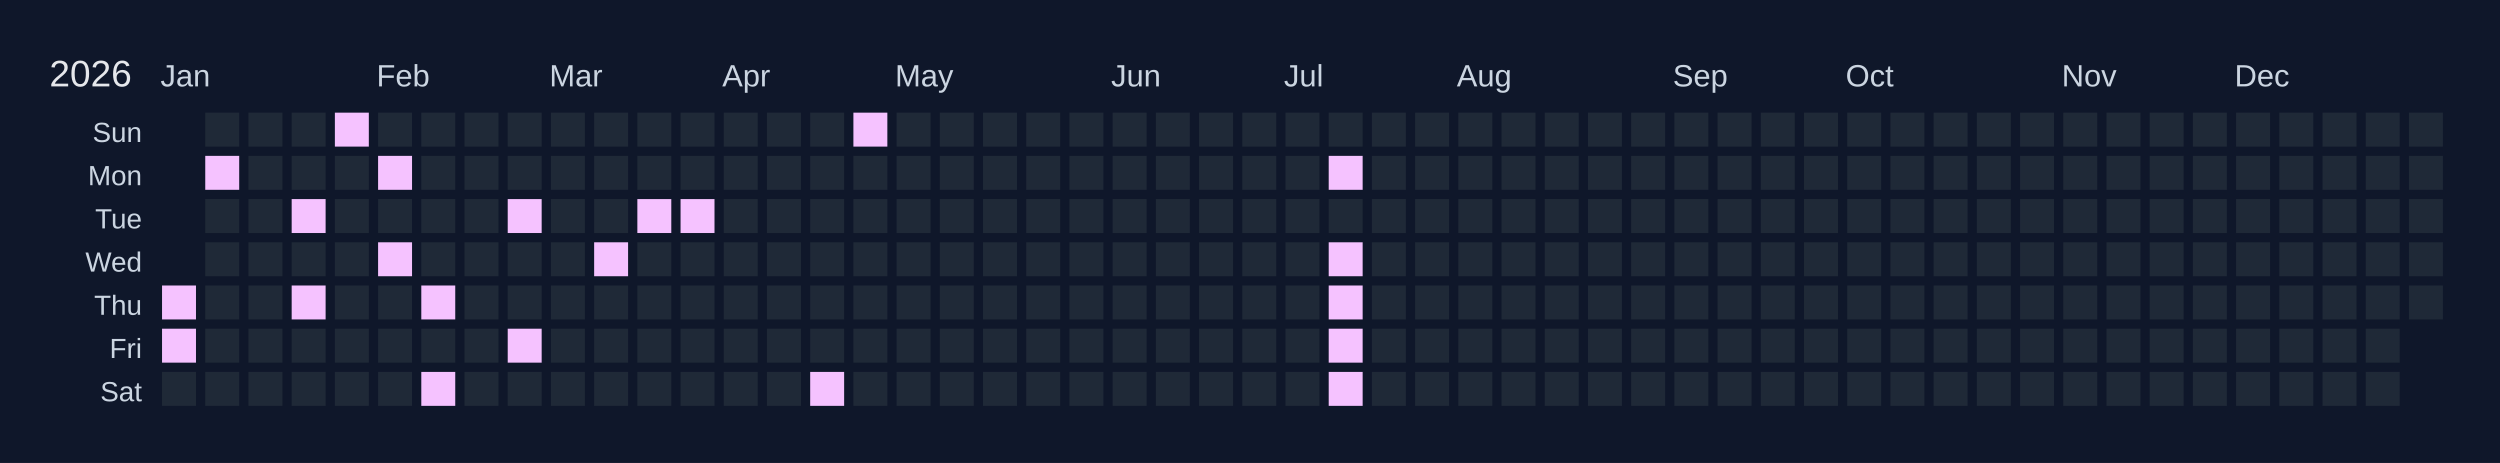
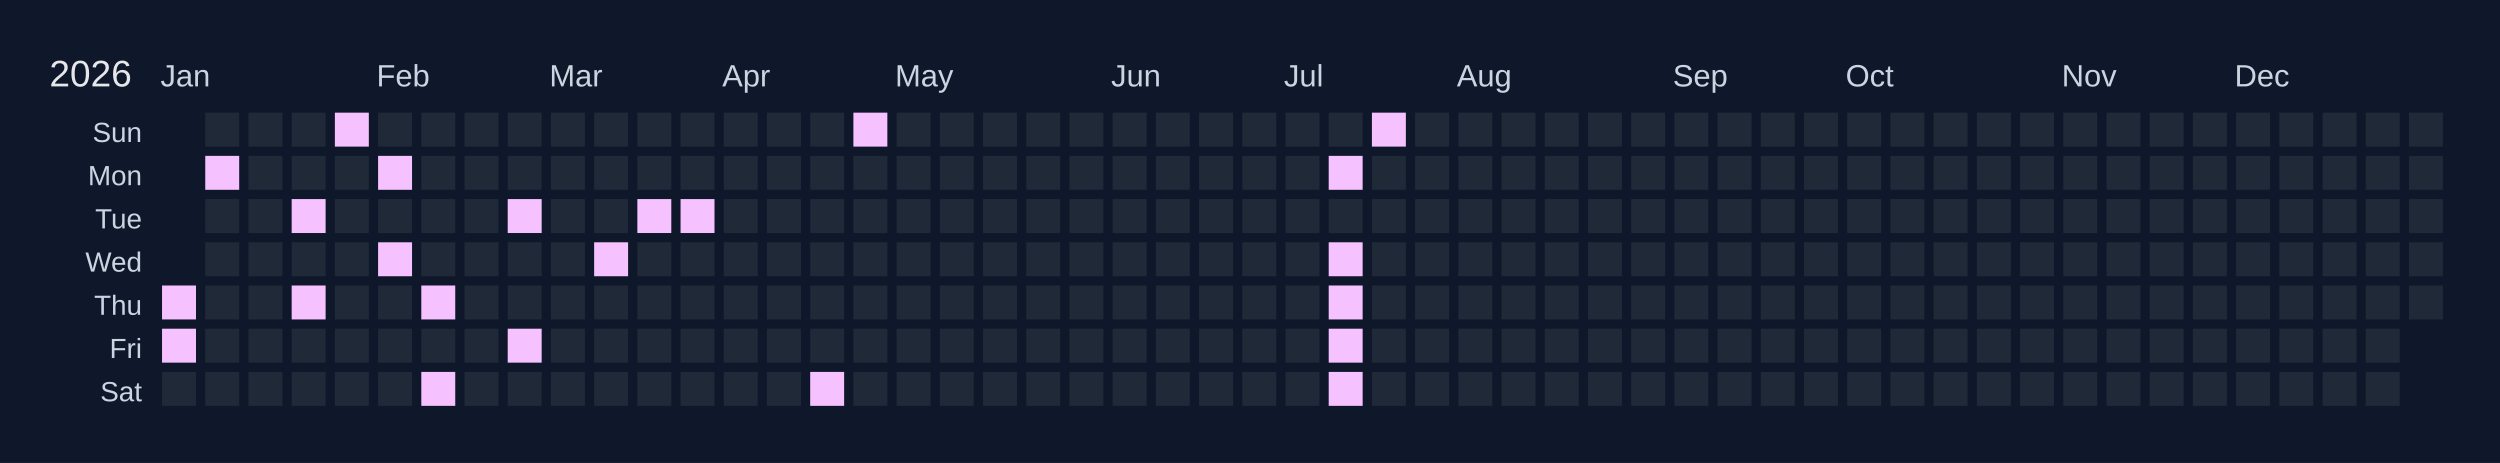
<svg xmlns="http://www.w3.org/2000/svg" width="810" height="150" viewBox="0 0 810 150">
  <rect width="810" height="150" fill="#0f172a" />
  <text x="16" y="28" font-size="12" fill="#e5e7eb" font-family="Arial, sans-serif">2026</text>
  <text x="52" y="28" font-size="10" fill="#cbd5e1" font-family="Arial, sans-serif">Jan</text>
  <text x="122" y="28" font-size="10" fill="#cbd5e1" font-family="Arial, sans-serif">Feb</text>
  <text x="178" y="28" font-size="10" fill="#cbd5e1" font-family="Arial, sans-serif">Mar</text>
  <text x="234" y="28" font-size="10" fill="#cbd5e1" font-family="Arial, sans-serif">Apr</text>
  <text x="290" y="28" font-size="10" fill="#cbd5e1" font-family="Arial, sans-serif">May</text>
  <text x="360" y="28" font-size="10" fill="#cbd5e1" font-family="Arial, sans-serif">Jun</text>
  <text x="416" y="28" font-size="10" fill="#cbd5e1" font-family="Arial, sans-serif">Jul</text>
  <text x="472" y="28" font-size="10" fill="#cbd5e1" font-family="Arial, sans-serif">Aug</text>
  <text x="542" y="28" font-size="10" fill="#cbd5e1" font-family="Arial, sans-serif">Sep</text>
  <text x="598" y="28" font-size="10" fill="#cbd5e1" font-family="Arial, sans-serif">Oct</text>
  <text x="668" y="28" font-size="10" fill="#cbd5e1" font-family="Arial, sans-serif">Nov</text>
  <text x="724" y="28" font-size="10" fill="#cbd5e1" font-family="Arial, sans-serif">Dec</text>
  <text x="46" y="46" font-size="9" fill="#cbd5e1" font-family="Arial, sans-serif" text-anchor="end">Sun</text>
  <text x="46" y="60" font-size="9" fill="#cbd5e1" font-family="Arial, sans-serif" text-anchor="end">Mon</text>
  <text x="46" y="74" font-size="9" fill="#cbd5e1" font-family="Arial, sans-serif" text-anchor="end">Tue</text>
  <text x="46" y="88" font-size="9" fill="#cbd5e1" font-family="Arial, sans-serif" text-anchor="end">Wed</text>
  <text x="46" y="102" font-size="9" fill="#cbd5e1" font-family="Arial, sans-serif" text-anchor="end">Thu</text>
  <text x="46" y="116" font-size="9" fill="#cbd5e1" font-family="Arial, sans-serif" text-anchor="end">Fri</text>
  <text x="46" y="130" font-size="9" fill="#cbd5e1" font-family="Arial, sans-serif" text-anchor="end">Sat</text>
  <g transform="translate(52,36)">
    <rect x="0" y="0" width="12" height="12" fill="#0f172a" stroke="#0f172a" stroke-width="1" />
    <rect x="0" y="14" width="12" height="12" fill="#0f172a" stroke="#0f172a" stroke-width="1" />
    <rect x="0" y="28" width="12" height="12" fill="#0f172a" stroke="#0f172a" stroke-width="1" />
    <rect x="0" y="42" width="12" height="12" fill="#0f172a" stroke="#0f172a" stroke-width="1" />
    <rect x="0" y="56" width="12" height="12" fill="#f5c2ff" stroke="#0f172a" stroke-width="1" data-date="2026-01-01" />
    <rect x="0" y="70" width="12" height="12" fill="#f5c2ff" stroke="#0f172a" stroke-width="1" data-date="2026-01-02" />
    <rect x="0" y="84" width="12" height="12" fill="#1f2937" stroke="#0f172a" stroke-width="1" data-date="2026-01-03" />
    <rect x="14" y="0" width="12" height="12" fill="#1f2937" stroke="#0f172a" stroke-width="1" data-date="2026-01-04" />
    <rect x="14" y="14" width="12" height="12" fill="#f5c2ff" stroke="#0f172a" stroke-width="1" data-date="2026-01-05" />
    <rect x="14" y="28" width="12" height="12" fill="#1f2937" stroke="#0f172a" stroke-width="1" data-date="2026-01-06" />
    <rect x="14" y="42" width="12" height="12" fill="#1f2937" stroke="#0f172a" stroke-width="1" data-date="2026-01-07" />
    <rect x="14" y="56" width="12" height="12" fill="#1f2937" stroke="#0f172a" stroke-width="1" data-date="2026-01-08" />
    <rect x="14" y="70" width="12" height="12" fill="#1f2937" stroke="#0f172a" stroke-width="1" data-date="2026-01-09" />
    <rect x="14" y="84" width="12" height="12" fill="#1f2937" stroke="#0f172a" stroke-width="1" data-date="2026-01-10" />
    <rect x="28" y="0" width="12" height="12" fill="#1f2937" stroke="#0f172a" stroke-width="1" data-date="2026-01-11" />
    <rect x="28" y="14" width="12" height="12" fill="#1f2937" stroke="#0f172a" stroke-width="1" data-date="2026-01-12" />
    <rect x="28" y="28" width="12" height="12" fill="#1f2937" stroke="#0f172a" stroke-width="1" data-date="2026-01-13" />
    <rect x="28" y="42" width="12" height="12" fill="#1f2937" stroke="#0f172a" stroke-width="1" data-date="2026-01-14" />
    <rect x="28" y="56" width="12" height="12" fill="#1f2937" stroke="#0f172a" stroke-width="1" data-date="2026-01-15" />
    <rect x="28" y="70" width="12" height="12" fill="#1f2937" stroke="#0f172a" stroke-width="1" data-date="2026-01-16" />
    <rect x="28" y="84" width="12" height="12" fill="#1f2937" stroke="#0f172a" stroke-width="1" data-date="2026-01-17" />
    <rect x="42" y="0" width="12" height="12" fill="#1f2937" stroke="#0f172a" stroke-width="1" data-date="2026-01-18" />
    <rect x="42" y="14" width="12" height="12" fill="#1f2937" stroke="#0f172a" stroke-width="1" data-date="2026-01-19" />
    <rect x="42" y="28" width="12" height="12" fill="#f5c2ff" stroke="#0f172a" stroke-width="1" data-date="2026-01-20" />
    <rect x="42" y="42" width="12" height="12" fill="#1f2937" stroke="#0f172a" stroke-width="1" data-date="2026-01-21" />
    <rect x="42" y="56" width="12" height="12" fill="#f5c2ff" stroke="#0f172a" stroke-width="1" data-date="2026-01-22" />
    <rect x="42" y="70" width="12" height="12" fill="#1f2937" stroke="#0f172a" stroke-width="1" data-date="2026-01-23" />
    <rect x="42" y="84" width="12" height="12" fill="#1f2937" stroke="#0f172a" stroke-width="1" data-date="2026-01-24" />
    <rect x="56" y="0" width="12" height="12" fill="#f5c2ff" stroke="#0f172a" stroke-width="1" data-date="2026-01-25" />
    <rect x="56" y="14" width="12" height="12" fill="#1f2937" stroke="#0f172a" stroke-width="1" data-date="2026-01-26" />
    <rect x="56" y="28" width="12" height="12" fill="#1f2937" stroke="#0f172a" stroke-width="1" data-date="2026-01-27" />
    <rect x="56" y="42" width="12" height="12" fill="#1f2937" stroke="#0f172a" stroke-width="1" data-date="2026-01-28" />
    <rect x="56" y="56" width="12" height="12" fill="#1f2937" stroke="#0f172a" stroke-width="1" data-date="2026-01-29" />
    <rect x="56" y="70" width="12" height="12" fill="#1f2937" stroke="#0f172a" stroke-width="1" data-date="2026-01-30" />
    <rect x="56" y="84" width="12" height="12" fill="#1f2937" stroke="#0f172a" stroke-width="1" data-date="2026-01-31" />
    <rect x="70" y="0" width="12" height="12" fill="#1f2937" stroke="#0f172a" stroke-width="1" data-date="2026-02-01" />
    <rect x="70" y="14" width="12" height="12" fill="#f5c2ff" stroke="#0f172a" stroke-width="1" data-date="2026-02-02" />
    <rect x="70" y="28" width="12" height="12" fill="#1f2937" stroke="#0f172a" stroke-width="1" data-date="2026-02-03" />
    <rect x="70" y="42" width="12" height="12" fill="#f5c2ff" stroke="#0f172a" stroke-width="1" data-date="2026-02-04" />
    <rect x="70" y="56" width="12" height="12" fill="#1f2937" stroke="#0f172a" stroke-width="1" data-date="2026-02-05" />
    <rect x="70" y="70" width="12" height="12" fill="#1f2937" stroke="#0f172a" stroke-width="1" data-date="2026-02-06" />
    <rect x="70" y="84" width="12" height="12" fill="#1f2937" stroke="#0f172a" stroke-width="1" data-date="2026-02-07" />
    <rect x="84" y="0" width="12" height="12" fill="#1f2937" stroke="#0f172a" stroke-width="1" data-date="2026-02-08" />
    <rect x="84" y="14" width="12" height="12" fill="#1f2937" stroke="#0f172a" stroke-width="1" data-date="2026-02-09" />
    <rect x="84" y="28" width="12" height="12" fill="#1f2937" stroke="#0f172a" stroke-width="1" data-date="2026-02-10" />
    <rect x="84" y="42" width="12" height="12" fill="#1f2937" stroke="#0f172a" stroke-width="1" data-date="2026-02-11" />
    <rect x="84" y="56" width="12" height="12" fill="#f5c2ff" stroke="#0f172a" stroke-width="1" data-date="2026-02-12" />
    <rect x="84" y="70" width="12" height="12" fill="#1f2937" stroke="#0f172a" stroke-width="1" data-date="2026-02-13" />
    <rect x="84" y="84" width="12" height="12" fill="#f5c2ff" stroke="#0f172a" stroke-width="1" data-date="2026-02-14" />
    <rect x="98" y="0" width="12" height="12" fill="#1f2937" stroke="#0f172a" stroke-width="1" data-date="2026-02-15" />
    <rect x="98" y="14" width="12" height="12" fill="#1f2937" stroke="#0f172a" stroke-width="1" data-date="2026-02-16" />
    <rect x="98" y="28" width="12" height="12" fill="#1f2937" stroke="#0f172a" stroke-width="1" data-date="2026-02-17" />
    <rect x="98" y="42" width="12" height="12" fill="#1f2937" stroke="#0f172a" stroke-width="1" data-date="2026-02-18" />
    <rect x="98" y="56" width="12" height="12" fill="#1f2937" stroke="#0f172a" stroke-width="1" data-date="2026-02-19" />
    <rect x="98" y="70" width="12" height="12" fill="#1f2937" stroke="#0f172a" stroke-width="1" data-date="2026-02-20" />
    <rect x="98" y="84" width="12" height="12" fill="#1f2937" stroke="#0f172a" stroke-width="1" data-date="2026-02-21" />
    <rect x="112" y="0" width="12" height="12" fill="#1f2937" stroke="#0f172a" stroke-width="1" data-date="2026-02-22" />
    <rect x="112" y="14" width="12" height="12" fill="#1f2937" stroke="#0f172a" stroke-width="1" data-date="2026-02-23" />
    <rect x="112" y="28" width="12" height="12" fill="#f5c2ff" stroke="#0f172a" stroke-width="1" data-date="2026-02-24" />
    <rect x="112" y="42" width="12" height="12" fill="#1f2937" stroke="#0f172a" stroke-width="1" data-date="2026-02-25" />
    <rect x="112" y="56" width="12" height="12" fill="#1f2937" stroke="#0f172a" stroke-width="1" data-date="2026-02-26" />
    <rect x="112" y="70" width="12" height="12" fill="#f5c2ff" stroke="#0f172a" stroke-width="1" data-date="2026-02-27" />
    <rect x="112" y="84" width="12" height="12" fill="#1f2937" stroke="#0f172a" stroke-width="1" data-date="2026-02-28" />
    <rect x="126" y="0" width="12" height="12" fill="#1f2937" stroke="#0f172a" stroke-width="1" data-date="2026-03-01" />
    <rect x="126" y="14" width="12" height="12" fill="#1f2937" stroke="#0f172a" stroke-width="1" data-date="2026-03-02" />
    <rect x="126" y="28" width="12" height="12" fill="#1f2937" stroke="#0f172a" stroke-width="1" data-date="2026-03-03" />
    <rect x="126" y="42" width="12" height="12" fill="#1f2937" stroke="#0f172a" stroke-width="1" data-date="2026-03-04" />
    <rect x="126" y="56" width="12" height="12" fill="#1f2937" stroke="#0f172a" stroke-width="1" data-date="2026-03-05" />
    <rect x="126" y="70" width="12" height="12" fill="#1f2937" stroke="#0f172a" stroke-width="1" data-date="2026-03-06" />
    <rect x="126" y="84" width="12" height="12" fill="#1f2937" stroke="#0f172a" stroke-width="1" data-date="2026-03-07" />
    <rect x="140" y="0" width="12" height="12" fill="#1f2937" stroke="#0f172a" stroke-width="1" data-date="2026-03-08" />
    <rect x="140" y="14" width="12" height="12" fill="#1f2937" stroke="#0f172a" stroke-width="1" data-date="2026-03-09" />
    <rect x="140" y="28" width="12" height="12" fill="#1f2937" stroke="#0f172a" stroke-width="1" data-date="2026-03-10" />
    <rect x="140" y="42" width="12" height="12" fill="#f5c2ff" stroke="#0f172a" stroke-width="1" data-date="2026-03-11" />
    <rect x="140" y="56" width="12" height="12" fill="#1f2937" stroke="#0f172a" stroke-width="1" data-date="2026-03-12" />
    <rect x="140" y="70" width="12" height="12" fill="#1f2937" stroke="#0f172a" stroke-width="1" data-date="2026-03-13" />
    <rect x="140" y="84" width="12" height="12" fill="#1f2937" stroke="#0f172a" stroke-width="1" data-date="2026-03-14" />
    <rect x="154" y="0" width="12" height="12" fill="#1f2937" stroke="#0f172a" stroke-width="1" data-date="2026-03-15" />
    <rect x="154" y="14" width="12" height="12" fill="#1f2937" stroke="#0f172a" stroke-width="1" data-date="2026-03-16" />
    <rect x="154" y="28" width="12" height="12" fill="#f5c2ff" stroke="#0f172a" stroke-width="1" data-date="2026-03-17" />
    <rect x="154" y="42" width="12" height="12" fill="#1f2937" stroke="#0f172a" stroke-width="1" data-date="2026-03-18" />
    <rect x="154" y="56" width="12" height="12" fill="#1f2937" stroke="#0f172a" stroke-width="1" data-date="2026-03-19" />
    <rect x="154" y="70" width="12" height="12" fill="#1f2937" stroke="#0f172a" stroke-width="1" data-date="2026-03-20" />
    <rect x="154" y="84" width="12" height="12" fill="#1f2937" stroke="#0f172a" stroke-width="1" data-date="2026-03-21" />
    <rect x="168" y="0" width="12" height="12" fill="#1f2937" stroke="#0f172a" stroke-width="1" data-date="2026-03-22" />
    <rect x="168" y="14" width="12" height="12" fill="#1f2937" stroke="#0f172a" stroke-width="1" data-date="2026-03-23" />
    <rect x="168" y="28" width="12" height="12" fill="#f5c2ff" stroke="#0f172a" stroke-width="1" data-date="2026-03-24" />
    <rect x="168" y="42" width="12" height="12" fill="#1f2937" stroke="#0f172a" stroke-width="1" data-date="2026-03-25" />
    <rect x="168" y="56" width="12" height="12" fill="#1f2937" stroke="#0f172a" stroke-width="1" data-date="2026-03-26" />
    <rect x="168" y="70" width="12" height="12" fill="#1f2937" stroke="#0f172a" stroke-width="1" data-date="2026-03-27" />
    <rect x="168" y="84" width="12" height="12" fill="#1f2937" stroke="#0f172a" stroke-width="1" data-date="2026-03-28" />
    <rect x="182" y="0" width="12" height="12" fill="#1f2937" stroke="#0f172a" stroke-width="1" data-date="2026-03-29" />
    <rect x="182" y="14" width="12" height="12" fill="#1f2937" stroke="#0f172a" stroke-width="1" data-date="2026-03-30" />
    <rect x="182" y="28" width="12" height="12" fill="#1f2937" stroke="#0f172a" stroke-width="1" data-date="2026-03-31" />
    <rect x="182" y="42" width="12" height="12" fill="#1f2937" stroke="#0f172a" stroke-width="1" data-date="2026-04-01" />
    <rect x="182" y="56" width="12" height="12" fill="#1f2937" stroke="#0f172a" stroke-width="1" data-date="2026-04-02" />
    <rect x="182" y="70" width="12" height="12" fill="#1f2937" stroke="#0f172a" stroke-width="1" data-date="2026-04-03" />
    <rect x="182" y="84" width="12" height="12" fill="#1f2937" stroke="#0f172a" stroke-width="1" data-date="2026-04-04" />
    <rect x="196" y="0" width="12" height="12" fill="#1f2937" stroke="#0f172a" stroke-width="1" data-date="2026-04-05" />
    <rect x="196" y="14" width="12" height="12" fill="#1f2937" stroke="#0f172a" stroke-width="1" data-date="2026-04-06" />
    <rect x="196" y="28" width="12" height="12" fill="#1f2937" stroke="#0f172a" stroke-width="1" data-date="2026-04-07" />
    <rect x="196" y="42" width="12" height="12" fill="#1f2937" stroke="#0f172a" stroke-width="1" data-date="2026-04-08" />
    <rect x="196" y="56" width="12" height="12" fill="#1f2937" stroke="#0f172a" stroke-width="1" data-date="2026-04-09" />
    <rect x="196" y="70" width="12" height="12" fill="#1f2937" stroke="#0f172a" stroke-width="1" data-date="2026-04-10" />
    <rect x="196" y="84" width="12" height="12" fill="#1f2937" stroke="#0f172a" stroke-width="1" data-date="2026-04-11" />
    <rect x="210" y="0" width="12" height="12" fill="#1f2937" stroke="#0f172a" stroke-width="1" data-date="2026-04-12" />
    <rect x="210" y="14" width="12" height="12" fill="#1f2937" stroke="#0f172a" stroke-width="1" data-date="2026-04-13" />
    <rect x="210" y="28" width="12" height="12" fill="#1f2937" stroke="#0f172a" stroke-width="1" data-date="2026-04-14" />
    <rect x="210" y="42" width="12" height="12" fill="#1f2937" stroke="#0f172a" stroke-width="1" data-date="2026-04-15" />
    <rect x="210" y="56" width="12" height="12" fill="#1f2937" stroke="#0f172a" stroke-width="1" data-date="2026-04-16" />
    <rect x="210" y="70" width="12" height="12" fill="#1f2937" stroke="#0f172a" stroke-width="1" data-date="2026-04-17" />
    <rect x="210" y="84" width="12" height="12" fill="#f5c2ff" stroke="#0f172a" stroke-width="1" data-date="2026-04-18" />
    <rect x="224" y="0" width="12" height="12" fill="#f5c2ff" stroke="#0f172a" stroke-width="1" data-date="2026-04-19" />
    <rect x="224" y="14" width="12" height="12" fill="#1f2937" stroke="#0f172a" stroke-width="1" data-date="2026-04-20" />
    <rect x="224" y="28" width="12" height="12" fill="#1f2937" stroke="#0f172a" stroke-width="1" data-date="2026-04-21" />
    <rect x="224" y="42" width="12" height="12" fill="#1f2937" stroke="#0f172a" stroke-width="1" data-date="2026-04-22" />
    <rect x="224" y="56" width="12" height="12" fill="#1f2937" stroke="#0f172a" stroke-width="1" data-date="2026-04-23" />
    <rect x="224" y="70" width="12" height="12" fill="#1f2937" stroke="#0f172a" stroke-width="1" data-date="2026-04-24" />
    <rect x="224" y="84" width="12" height="12" fill="#1f2937" stroke="#0f172a" stroke-width="1" data-date="2026-04-25" />
    <rect x="238" y="0" width="12" height="12" fill="#1f2937" stroke="#0f172a" stroke-width="1" data-date="2026-04-26" />
    <rect x="238" y="14" width="12" height="12" fill="#1f2937" stroke="#0f172a" stroke-width="1" data-date="2026-04-27" />
    <rect x="238" y="28" width="12" height="12" fill="#1f2937" stroke="#0f172a" stroke-width="1" data-date="2026-04-28" />
    <rect x="238" y="42" width="12" height="12" fill="#1f2937" stroke="#0f172a" stroke-width="1" data-date="2026-04-29" />
    <rect x="238" y="56" width="12" height="12" fill="#1f2937" stroke="#0f172a" stroke-width="1" data-date="2026-04-30" />
    <rect x="238" y="70" width="12" height="12" fill="#1f2937" stroke="#0f172a" stroke-width="1" data-date="2026-05-01" />
    <rect x="238" y="84" width="12" height="12" fill="#1f2937" stroke="#0f172a" stroke-width="1" data-date="2026-05-02" />
    <rect x="252" y="0" width="12" height="12" fill="#1f2937" stroke="#0f172a" stroke-width="1" data-date="2026-05-03" />
    <rect x="252" y="14" width="12" height="12" fill="#1f2937" stroke="#0f172a" stroke-width="1" data-date="2026-05-04" />
    <rect x="252" y="28" width="12" height="12" fill="#1f2937" stroke="#0f172a" stroke-width="1" data-date="2026-05-05" />
    <rect x="252" y="42" width="12" height="12" fill="#1f2937" stroke="#0f172a" stroke-width="1" data-date="2026-05-06" />
    <rect x="252" y="56" width="12" height="12" fill="#1f2937" stroke="#0f172a" stroke-width="1" data-date="2026-05-07" />
    <rect x="252" y="70" width="12" height="12" fill="#1f2937" stroke="#0f172a" stroke-width="1" data-date="2026-05-08" />
    <rect x="252" y="84" width="12" height="12" fill="#1f2937" stroke="#0f172a" stroke-width="1" data-date="2026-05-09" />
    <rect x="266" y="0" width="12" height="12" fill="#1f2937" stroke="#0f172a" stroke-width="1" data-date="2026-05-10" />
    <rect x="266" y="14" width="12" height="12" fill="#1f2937" stroke="#0f172a" stroke-width="1" data-date="2026-05-11" />
    <rect x="266" y="28" width="12" height="12" fill="#1f2937" stroke="#0f172a" stroke-width="1" data-date="2026-05-12" />
    <rect x="266" y="42" width="12" height="12" fill="#1f2937" stroke="#0f172a" stroke-width="1" data-date="2026-05-13" />
    <rect x="266" y="56" width="12" height="12" fill="#1f2937" stroke="#0f172a" stroke-width="1" data-date="2026-05-14" />
    <rect x="266" y="70" width="12" height="12" fill="#1f2937" stroke="#0f172a" stroke-width="1" data-date="2026-05-15" />
    <rect x="266" y="84" width="12" height="12" fill="#1f2937" stroke="#0f172a" stroke-width="1" data-date="2026-05-16" />
    <rect x="280" y="0" width="12" height="12" fill="#1f2937" stroke="#0f172a" stroke-width="1" data-date="2026-05-17" />
    <rect x="280" y="14" width="12" height="12" fill="#1f2937" stroke="#0f172a" stroke-width="1" data-date="2026-05-18" />
    <rect x="280" y="28" width="12" height="12" fill="#1f2937" stroke="#0f172a" stroke-width="1" data-date="2026-05-19" />
    <rect x="280" y="42" width="12" height="12" fill="#1f2937" stroke="#0f172a" stroke-width="1" data-date="2026-05-20" />
    <rect x="280" y="56" width="12" height="12" fill="#1f2937" stroke="#0f172a" stroke-width="1" data-date="2026-05-21" />
    <rect x="280" y="70" width="12" height="12" fill="#1f2937" stroke="#0f172a" stroke-width="1" data-date="2026-05-22" />
    <rect x="280" y="84" width="12" height="12" fill="#1f2937" stroke="#0f172a" stroke-width="1" data-date="2026-05-23" />
    <rect x="294" y="0" width="12" height="12" fill="#1f2937" stroke="#0f172a" stroke-width="1" data-date="2026-05-24" />
    <rect x="294" y="14" width="12" height="12" fill="#1f2937" stroke="#0f172a" stroke-width="1" data-date="2026-05-25" />
    <rect x="294" y="28" width="12" height="12" fill="#1f2937" stroke="#0f172a" stroke-width="1" data-date="2026-05-26" />
    <rect x="294" y="42" width="12" height="12" fill="#1f2937" stroke="#0f172a" stroke-width="1" data-date="2026-05-27" />
    <rect x="294" y="56" width="12" height="12" fill="#1f2937" stroke="#0f172a" stroke-width="1" data-date="2026-05-28" />
    <rect x="294" y="70" width="12" height="12" fill="#1f2937" stroke="#0f172a" stroke-width="1" data-date="2026-05-29" />
    <rect x="294" y="84" width="12" height="12" fill="#1f2937" stroke="#0f172a" stroke-width="1" data-date="2026-05-30" />
    <rect x="308" y="0" width="12" height="12" fill="#1f2937" stroke="#0f172a" stroke-width="1" data-date="2026-05-31" />
    <rect x="308" y="14" width="12" height="12" fill="#1f2937" stroke="#0f172a" stroke-width="1" data-date="2026-06-01" />
    <rect x="308" y="28" width="12" height="12" fill="#1f2937" stroke="#0f172a" stroke-width="1" data-date="2026-06-02" />
    <rect x="308" y="42" width="12" height="12" fill="#1f2937" stroke="#0f172a" stroke-width="1" data-date="2026-06-03" />
    <rect x="308" y="56" width="12" height="12" fill="#1f2937" stroke="#0f172a" stroke-width="1" data-date="2026-06-04" />
    <rect x="308" y="70" width="12" height="12" fill="#1f2937" stroke="#0f172a" stroke-width="1" data-date="2026-06-05" />
    <rect x="308" y="84" width="12" height="12" fill="#1f2937" stroke="#0f172a" stroke-width="1" data-date="2026-06-06" />
    <rect x="322" y="0" width="12" height="12" fill="#1f2937" stroke="#0f172a" stroke-width="1" data-date="2026-06-07" />
    <rect x="322" y="14" width="12" height="12" fill="#1f2937" stroke="#0f172a" stroke-width="1" data-date="2026-06-08" />
    <rect x="322" y="28" width="12" height="12" fill="#1f2937" stroke="#0f172a" stroke-width="1" data-date="2026-06-09" />
    <rect x="322" y="42" width="12" height="12" fill="#1f2937" stroke="#0f172a" stroke-width="1" data-date="2026-06-10" />
    <rect x="322" y="56" width="12" height="12" fill="#1f2937" stroke="#0f172a" stroke-width="1" data-date="2026-06-11" />
    <rect x="322" y="70" width="12" height="12" fill="#1f2937" stroke="#0f172a" stroke-width="1" data-date="2026-06-12" />
    <rect x="322" y="84" width="12" height="12" fill="#1f2937" stroke="#0f172a" stroke-width="1" data-date="2026-06-13" />
    <rect x="336" y="0" width="12" height="12" fill="#1f2937" stroke="#0f172a" stroke-width="1" data-date="2026-06-14" />
    <rect x="336" y="14" width="12" height="12" fill="#1f2937" stroke="#0f172a" stroke-width="1" data-date="2026-06-15" />
    <rect x="336" y="28" width="12" height="12" fill="#1f2937" stroke="#0f172a" stroke-width="1" data-date="2026-06-16" />
    <rect x="336" y="42" width="12" height="12" fill="#1f2937" stroke="#0f172a" stroke-width="1" data-date="2026-06-17" />
    <rect x="336" y="56" width="12" height="12" fill="#1f2937" stroke="#0f172a" stroke-width="1" data-date="2026-06-18" />
    <rect x="336" y="70" width="12" height="12" fill="#1f2937" stroke="#0f172a" stroke-width="1" data-date="2026-06-19" />
    <rect x="336" y="84" width="12" height="12" fill="#1f2937" stroke="#0f172a" stroke-width="1" data-date="2026-06-20" />
    <rect x="350" y="0" width="12" height="12" fill="#1f2937" stroke="#0f172a" stroke-width="1" data-date="2026-06-21" />
    <rect x="350" y="14" width="12" height="12" fill="#1f2937" stroke="#0f172a" stroke-width="1" data-date="2026-06-22" />
    <rect x="350" y="28" width="12" height="12" fill="#1f2937" stroke="#0f172a" stroke-width="1" data-date="2026-06-23" />
    <rect x="350" y="42" width="12" height="12" fill="#1f2937" stroke="#0f172a" stroke-width="1" data-date="2026-06-24" />
    <rect x="350" y="56" width="12" height="12" fill="#1f2937" stroke="#0f172a" stroke-width="1" data-date="2026-06-25" />
    <rect x="350" y="70" width="12" height="12" fill="#1f2937" stroke="#0f172a" stroke-width="1" data-date="2026-06-26" />
    <rect x="350" y="84" width="12" height="12" fill="#1f2937" stroke="#0f172a" stroke-width="1" data-date="2026-06-27" />
    <rect x="364" y="0" width="12" height="12" fill="#1f2937" stroke="#0f172a" stroke-width="1" data-date="2026-06-28" />
    <rect x="364" y="14" width="12" height="12" fill="#1f2937" stroke="#0f172a" stroke-width="1" data-date="2026-06-29" />
    <rect x="364" y="28" width="12" height="12" fill="#1f2937" stroke="#0f172a" stroke-width="1" data-date="2026-06-30" />
    <rect x="364" y="42" width="12" height="12" fill="#1f2937" stroke="#0f172a" stroke-width="1" data-date="2026-07-01" />
    <rect x="364" y="56" width="12" height="12" fill="#1f2937" stroke="#0f172a" stroke-width="1" data-date="2026-07-02" />
    <rect x="364" y="70" width="12" height="12" fill="#1f2937" stroke="#0f172a" stroke-width="1" data-date="2026-07-03" />
    <rect x="364" y="84" width="12" height="12" fill="#1f2937" stroke="#0f172a" stroke-width="1" data-date="2026-07-04" />
    <rect x="378" y="0" width="12" height="12" fill="#1f2937" stroke="#0f172a" stroke-width="1" data-date="2026-07-05" />
    <rect x="378" y="14" width="12" height="12" fill="#f5c2ff" stroke="#0f172a" stroke-width="1" data-date="2026-07-06" />
    <rect x="378" y="28" width="12" height="12" fill="#1f2937" stroke="#0f172a" stroke-width="1" data-date="2026-07-07" />
    <rect x="378" y="42" width="12" height="12" fill="#f5c2ff" stroke="#0f172a" stroke-width="1" data-date="2026-07-08" />
    <rect x="378" y="56" width="12" height="12" fill="#f5c2ff" stroke="#0f172a" stroke-width="1" data-date="2026-07-09" />
    <rect x="378" y="70" width="12" height="12" fill="#f5c2ff" stroke="#0f172a" stroke-width="1" data-date="2026-07-10" />
    <rect x="378" y="84" width="12" height="12" fill="#f5c2ff" stroke="#0f172a" stroke-width="1" data-date="2026-07-11" />
-     <rect x="392" y="0" width="12" height="12" fill="#1f2937" stroke="#0f172a" stroke-width="1" data-date="2026-07-12" />
+     <rect x="392" y="0" width="12" height="12" fill="#f5c2ff" stroke="#0f172a" stroke-width="1" data-date="2026-07-12" />
    <rect x="392" y="14" width="12" height="12" fill="#1f2937" stroke="#0f172a" stroke-width="1" data-date="2026-07-13" />
    <rect x="392" y="28" width="12" height="12" fill="#1f2937" stroke="#0f172a" stroke-width="1" data-date="2026-07-14" />
    <rect x="392" y="42" width="12" height="12" fill="#1f2937" stroke="#0f172a" stroke-width="1" data-date="2026-07-15" />
    <rect x="392" y="56" width="12" height="12" fill="#1f2937" stroke="#0f172a" stroke-width="1" data-date="2026-07-16" />
    <rect x="392" y="70" width="12" height="12" fill="#1f2937" stroke="#0f172a" stroke-width="1" data-date="2026-07-17" />
    <rect x="392" y="84" width="12" height="12" fill="#1f2937" stroke="#0f172a" stroke-width="1" data-date="2026-07-18" />
    <rect x="406" y="0" width="12" height="12" fill="#1f2937" stroke="#0f172a" stroke-width="1" data-date="2026-07-19" />
    <rect x="406" y="14" width="12" height="12" fill="#1f2937" stroke="#0f172a" stroke-width="1" data-date="2026-07-20" />
    <rect x="406" y="28" width="12" height="12" fill="#1f2937" stroke="#0f172a" stroke-width="1" data-date="2026-07-21" />
    <rect x="406" y="42" width="12" height="12" fill="#1f2937" stroke="#0f172a" stroke-width="1" data-date="2026-07-22" />
    <rect x="406" y="56" width="12" height="12" fill="#1f2937" stroke="#0f172a" stroke-width="1" data-date="2026-07-23" />
    <rect x="406" y="70" width="12" height="12" fill="#1f2937" stroke="#0f172a" stroke-width="1" data-date="2026-07-24" />
    <rect x="406" y="84" width="12" height="12" fill="#1f2937" stroke="#0f172a" stroke-width="1" data-date="2026-07-25" />
    <rect x="420" y="0" width="12" height="12" fill="#1f2937" stroke="#0f172a" stroke-width="1" data-date="2026-07-26" />
    <rect x="420" y="14" width="12" height="12" fill="#1f2937" stroke="#0f172a" stroke-width="1" data-date="2026-07-27" />
    <rect x="420" y="28" width="12" height="12" fill="#1f2937" stroke="#0f172a" stroke-width="1" data-date="2026-07-28" />
    <rect x="420" y="42" width="12" height="12" fill="#1f2937" stroke="#0f172a" stroke-width="1" data-date="2026-07-29" />
    <rect x="420" y="56" width="12" height="12" fill="#1f2937" stroke="#0f172a" stroke-width="1" data-date="2026-07-30" />
    <rect x="420" y="70" width="12" height="12" fill="#1f2937" stroke="#0f172a" stroke-width="1" data-date="2026-07-31" />
    <rect x="420" y="84" width="12" height="12" fill="#1f2937" stroke="#0f172a" stroke-width="1" data-date="2026-08-01" />
    <rect x="434" y="0" width="12" height="12" fill="#1f2937" stroke="#0f172a" stroke-width="1" data-date="2026-08-02" />
    <rect x="434" y="14" width="12" height="12" fill="#1f2937" stroke="#0f172a" stroke-width="1" data-date="2026-08-03" />
    <rect x="434" y="28" width="12" height="12" fill="#1f2937" stroke="#0f172a" stroke-width="1" data-date="2026-08-04" />
    <rect x="434" y="42" width="12" height="12" fill="#1f2937" stroke="#0f172a" stroke-width="1" data-date="2026-08-05" />
    <rect x="434" y="56" width="12" height="12" fill="#1f2937" stroke="#0f172a" stroke-width="1" data-date="2026-08-06" />
    <rect x="434" y="70" width="12" height="12" fill="#1f2937" stroke="#0f172a" stroke-width="1" data-date="2026-08-07" />
    <rect x="434" y="84" width="12" height="12" fill="#1f2937" stroke="#0f172a" stroke-width="1" data-date="2026-08-08" />
    <rect x="448" y="0" width="12" height="12" fill="#1f2937" stroke="#0f172a" stroke-width="1" data-date="2026-08-09" />
    <rect x="448" y="14" width="12" height="12" fill="#1f2937" stroke="#0f172a" stroke-width="1" data-date="2026-08-10" />
    <rect x="448" y="28" width="12" height="12" fill="#1f2937" stroke="#0f172a" stroke-width="1" data-date="2026-08-11" />
    <rect x="448" y="42" width="12" height="12" fill="#1f2937" stroke="#0f172a" stroke-width="1" data-date="2026-08-12" />
    <rect x="448" y="56" width="12" height="12" fill="#1f2937" stroke="#0f172a" stroke-width="1" data-date="2026-08-13" />
    <rect x="448" y="70" width="12" height="12" fill="#1f2937" stroke="#0f172a" stroke-width="1" data-date="2026-08-14" />
    <rect x="448" y="84" width="12" height="12" fill="#1f2937" stroke="#0f172a" stroke-width="1" data-date="2026-08-15" />
    <rect x="462" y="0" width="12" height="12" fill="#1f2937" stroke="#0f172a" stroke-width="1" data-date="2026-08-16" />
    <rect x="462" y="14" width="12" height="12" fill="#1f2937" stroke="#0f172a" stroke-width="1" data-date="2026-08-17" />
    <rect x="462" y="28" width="12" height="12" fill="#1f2937" stroke="#0f172a" stroke-width="1" data-date="2026-08-18" />
    <rect x="462" y="42" width="12" height="12" fill="#1f2937" stroke="#0f172a" stroke-width="1" data-date="2026-08-19" />
    <rect x="462" y="56" width="12" height="12" fill="#1f2937" stroke="#0f172a" stroke-width="1" data-date="2026-08-20" />
    <rect x="462" y="70" width="12" height="12" fill="#1f2937" stroke="#0f172a" stroke-width="1" data-date="2026-08-21" />
    <rect x="462" y="84" width="12" height="12" fill="#1f2937" stroke="#0f172a" stroke-width="1" data-date="2026-08-22" />
    <rect x="476" y="0" width="12" height="12" fill="#1f2937" stroke="#0f172a" stroke-width="1" data-date="2026-08-23" />
    <rect x="476" y="14" width="12" height="12" fill="#1f2937" stroke="#0f172a" stroke-width="1" data-date="2026-08-24" />
    <rect x="476" y="28" width="12" height="12" fill="#1f2937" stroke="#0f172a" stroke-width="1" data-date="2026-08-25" />
    <rect x="476" y="42" width="12" height="12" fill="#1f2937" stroke="#0f172a" stroke-width="1" data-date="2026-08-26" />
    <rect x="476" y="56" width="12" height="12" fill="#1f2937" stroke="#0f172a" stroke-width="1" data-date="2026-08-27" />
    <rect x="476" y="70" width="12" height="12" fill="#1f2937" stroke="#0f172a" stroke-width="1" data-date="2026-08-28" />
    <rect x="476" y="84" width="12" height="12" fill="#1f2937" stroke="#0f172a" stroke-width="1" data-date="2026-08-29" />
    <rect x="490" y="0" width="12" height="12" fill="#1f2937" stroke="#0f172a" stroke-width="1" data-date="2026-08-30" />
    <rect x="490" y="14" width="12" height="12" fill="#1f2937" stroke="#0f172a" stroke-width="1" data-date="2026-08-31" />
    <rect x="490" y="28" width="12" height="12" fill="#1f2937" stroke="#0f172a" stroke-width="1" data-date="2026-09-01" />
    <rect x="490" y="42" width="12" height="12" fill="#1f2937" stroke="#0f172a" stroke-width="1" data-date="2026-09-02" />
    <rect x="490" y="56" width="12" height="12" fill="#1f2937" stroke="#0f172a" stroke-width="1" data-date="2026-09-03" />
    <rect x="490" y="70" width="12" height="12" fill="#1f2937" stroke="#0f172a" stroke-width="1" data-date="2026-09-04" />
    <rect x="490" y="84" width="12" height="12" fill="#1f2937" stroke="#0f172a" stroke-width="1" data-date="2026-09-05" />
    <rect x="504" y="0" width="12" height="12" fill="#1f2937" stroke="#0f172a" stroke-width="1" data-date="2026-09-06" />
    <rect x="504" y="14" width="12" height="12" fill="#1f2937" stroke="#0f172a" stroke-width="1" data-date="2026-09-07" />
    <rect x="504" y="28" width="12" height="12" fill="#1f2937" stroke="#0f172a" stroke-width="1" data-date="2026-09-08" />
    <rect x="504" y="42" width="12" height="12" fill="#1f2937" stroke="#0f172a" stroke-width="1" data-date="2026-09-09" />
    <rect x="504" y="56" width="12" height="12" fill="#1f2937" stroke="#0f172a" stroke-width="1" data-date="2026-09-10" />
    <rect x="504" y="70" width="12" height="12" fill="#1f2937" stroke="#0f172a" stroke-width="1" data-date="2026-09-11" />
    <rect x="504" y="84" width="12" height="12" fill="#1f2937" stroke="#0f172a" stroke-width="1" data-date="2026-09-12" />
    <rect x="518" y="0" width="12" height="12" fill="#1f2937" stroke="#0f172a" stroke-width="1" data-date="2026-09-13" />
    <rect x="518" y="14" width="12" height="12" fill="#1f2937" stroke="#0f172a" stroke-width="1" data-date="2026-09-14" />
    <rect x="518" y="28" width="12" height="12" fill="#1f2937" stroke="#0f172a" stroke-width="1" data-date="2026-09-15" />
    <rect x="518" y="42" width="12" height="12" fill="#1f2937" stroke="#0f172a" stroke-width="1" data-date="2026-09-16" />
    <rect x="518" y="56" width="12" height="12" fill="#1f2937" stroke="#0f172a" stroke-width="1" data-date="2026-09-17" />
    <rect x="518" y="70" width="12" height="12" fill="#1f2937" stroke="#0f172a" stroke-width="1" data-date="2026-09-18" />
    <rect x="518" y="84" width="12" height="12" fill="#1f2937" stroke="#0f172a" stroke-width="1" data-date="2026-09-19" />
    <rect x="532" y="0" width="12" height="12" fill="#1f2937" stroke="#0f172a" stroke-width="1" data-date="2026-09-20" />
    <rect x="532" y="14" width="12" height="12" fill="#1f2937" stroke="#0f172a" stroke-width="1" data-date="2026-09-21" />
    <rect x="532" y="28" width="12" height="12" fill="#1f2937" stroke="#0f172a" stroke-width="1" data-date="2026-09-22" />
    <rect x="532" y="42" width="12" height="12" fill="#1f2937" stroke="#0f172a" stroke-width="1" data-date="2026-09-23" />
    <rect x="532" y="56" width="12" height="12" fill="#1f2937" stroke="#0f172a" stroke-width="1" data-date="2026-09-24" />
    <rect x="532" y="70" width="12" height="12" fill="#1f2937" stroke="#0f172a" stroke-width="1" data-date="2026-09-25" />
    <rect x="532" y="84" width="12" height="12" fill="#1f2937" stroke="#0f172a" stroke-width="1" data-date="2026-09-26" />
    <rect x="546" y="0" width="12" height="12" fill="#1f2937" stroke="#0f172a" stroke-width="1" data-date="2026-09-27" />
    <rect x="546" y="14" width="12" height="12" fill="#1f2937" stroke="#0f172a" stroke-width="1" data-date="2026-09-28" />
    <rect x="546" y="28" width="12" height="12" fill="#1f2937" stroke="#0f172a" stroke-width="1" data-date="2026-09-29" />
    <rect x="546" y="42" width="12" height="12" fill="#1f2937" stroke="#0f172a" stroke-width="1" data-date="2026-09-30" />
    <rect x="546" y="56" width="12" height="12" fill="#1f2937" stroke="#0f172a" stroke-width="1" data-date="2026-10-01" />
    <rect x="546" y="70" width="12" height="12" fill="#1f2937" stroke="#0f172a" stroke-width="1" data-date="2026-10-02" />
    <rect x="546" y="84" width="12" height="12" fill="#1f2937" stroke="#0f172a" stroke-width="1" data-date="2026-10-03" />
    <rect x="560" y="0" width="12" height="12" fill="#1f2937" stroke="#0f172a" stroke-width="1" data-date="2026-10-04" />
    <rect x="560" y="14" width="12" height="12" fill="#1f2937" stroke="#0f172a" stroke-width="1" data-date="2026-10-05" />
    <rect x="560" y="28" width="12" height="12" fill="#1f2937" stroke="#0f172a" stroke-width="1" data-date="2026-10-06" />
    <rect x="560" y="42" width="12" height="12" fill="#1f2937" stroke="#0f172a" stroke-width="1" data-date="2026-10-07" />
    <rect x="560" y="56" width="12" height="12" fill="#1f2937" stroke="#0f172a" stroke-width="1" data-date="2026-10-08" />
    <rect x="560" y="70" width="12" height="12" fill="#1f2937" stroke="#0f172a" stroke-width="1" data-date="2026-10-09" />
    <rect x="560" y="84" width="12" height="12" fill="#1f2937" stroke="#0f172a" stroke-width="1" data-date="2026-10-10" />
    <rect x="574" y="0" width="12" height="12" fill="#1f2937" stroke="#0f172a" stroke-width="1" data-date="2026-10-11" />
    <rect x="574" y="14" width="12" height="12" fill="#1f2937" stroke="#0f172a" stroke-width="1" data-date="2026-10-12" />
    <rect x="574" y="28" width="12" height="12" fill="#1f2937" stroke="#0f172a" stroke-width="1" data-date="2026-10-13" />
    <rect x="574" y="42" width="12" height="12" fill="#1f2937" stroke="#0f172a" stroke-width="1" data-date="2026-10-14" />
    <rect x="574" y="56" width="12" height="12" fill="#1f2937" stroke="#0f172a" stroke-width="1" data-date="2026-10-15" />
    <rect x="574" y="70" width="12" height="12" fill="#1f2937" stroke="#0f172a" stroke-width="1" data-date="2026-10-16" />
    <rect x="574" y="84" width="12" height="12" fill="#1f2937" stroke="#0f172a" stroke-width="1" data-date="2026-10-17" />
    <rect x="588" y="0" width="12" height="12" fill="#1f2937" stroke="#0f172a" stroke-width="1" data-date="2026-10-18" />
    <rect x="588" y="14" width="12" height="12" fill="#1f2937" stroke="#0f172a" stroke-width="1" data-date="2026-10-19" />
    <rect x="588" y="28" width="12" height="12" fill="#1f2937" stroke="#0f172a" stroke-width="1" data-date="2026-10-20" />
    <rect x="588" y="42" width="12" height="12" fill="#1f2937" stroke="#0f172a" stroke-width="1" data-date="2026-10-21" />
    <rect x="588" y="56" width="12" height="12" fill="#1f2937" stroke="#0f172a" stroke-width="1" data-date="2026-10-22" />
    <rect x="588" y="70" width="12" height="12" fill="#1f2937" stroke="#0f172a" stroke-width="1" data-date="2026-10-23" />
    <rect x="588" y="84" width="12" height="12" fill="#1f2937" stroke="#0f172a" stroke-width="1" data-date="2026-10-24" />
    <rect x="602" y="0" width="12" height="12" fill="#1f2937" stroke="#0f172a" stroke-width="1" data-date="2026-10-25" />
    <rect x="602" y="14" width="12" height="12" fill="#1f2937" stroke="#0f172a" stroke-width="1" data-date="2026-10-26" />
    <rect x="602" y="28" width="12" height="12" fill="#1f2937" stroke="#0f172a" stroke-width="1" data-date="2026-10-27" />
    <rect x="602" y="42" width="12" height="12" fill="#1f2937" stroke="#0f172a" stroke-width="1" data-date="2026-10-28" />
    <rect x="602" y="56" width="12" height="12" fill="#1f2937" stroke="#0f172a" stroke-width="1" data-date="2026-10-29" />
    <rect x="602" y="70" width="12" height="12" fill="#1f2937" stroke="#0f172a" stroke-width="1" data-date="2026-10-30" />
    <rect x="602" y="84" width="12" height="12" fill="#1f2937" stroke="#0f172a" stroke-width="1" data-date="2026-10-31" />
    <rect x="616" y="0" width="12" height="12" fill="#1f2937" stroke="#0f172a" stroke-width="1" data-date="2026-11-01" />
    <rect x="616" y="14" width="12" height="12" fill="#1f2937" stroke="#0f172a" stroke-width="1" data-date="2026-11-02" />
    <rect x="616" y="28" width="12" height="12" fill="#1f2937" stroke="#0f172a" stroke-width="1" data-date="2026-11-03" />
    <rect x="616" y="42" width="12" height="12" fill="#1f2937" stroke="#0f172a" stroke-width="1" data-date="2026-11-04" />
    <rect x="616" y="56" width="12" height="12" fill="#1f2937" stroke="#0f172a" stroke-width="1" data-date="2026-11-05" />
    <rect x="616" y="70" width="12" height="12" fill="#1f2937" stroke="#0f172a" stroke-width="1" data-date="2026-11-06" />
    <rect x="616" y="84" width="12" height="12" fill="#1f2937" stroke="#0f172a" stroke-width="1" data-date="2026-11-07" />
    <rect x="630" y="0" width="12" height="12" fill="#1f2937" stroke="#0f172a" stroke-width="1" data-date="2026-11-08" />
    <rect x="630" y="14" width="12" height="12" fill="#1f2937" stroke="#0f172a" stroke-width="1" data-date="2026-11-09" />
    <rect x="630" y="28" width="12" height="12" fill="#1f2937" stroke="#0f172a" stroke-width="1" data-date="2026-11-10" />
    <rect x="630" y="42" width="12" height="12" fill="#1f2937" stroke="#0f172a" stroke-width="1" data-date="2026-11-11" />
    <rect x="630" y="56" width="12" height="12" fill="#1f2937" stroke="#0f172a" stroke-width="1" data-date="2026-11-12" />
    <rect x="630" y="70" width="12" height="12" fill="#1f2937" stroke="#0f172a" stroke-width="1" data-date="2026-11-13" />
    <rect x="630" y="84" width="12" height="12" fill="#1f2937" stroke="#0f172a" stroke-width="1" data-date="2026-11-14" />
    <rect x="644" y="0" width="12" height="12" fill="#1f2937" stroke="#0f172a" stroke-width="1" data-date="2026-11-15" />
    <rect x="644" y="14" width="12" height="12" fill="#1f2937" stroke="#0f172a" stroke-width="1" data-date="2026-11-16" />
    <rect x="644" y="28" width="12" height="12" fill="#1f2937" stroke="#0f172a" stroke-width="1" data-date="2026-11-17" />
    <rect x="644" y="42" width="12" height="12" fill="#1f2937" stroke="#0f172a" stroke-width="1" data-date="2026-11-18" />
    <rect x="644" y="56" width="12" height="12" fill="#1f2937" stroke="#0f172a" stroke-width="1" data-date="2026-11-19" />
    <rect x="644" y="70" width="12" height="12" fill="#1f2937" stroke="#0f172a" stroke-width="1" data-date="2026-11-20" />
    <rect x="644" y="84" width="12" height="12" fill="#1f2937" stroke="#0f172a" stroke-width="1" data-date="2026-11-21" />
    <rect x="658" y="0" width="12" height="12" fill="#1f2937" stroke="#0f172a" stroke-width="1" data-date="2026-11-22" />
    <rect x="658" y="14" width="12" height="12" fill="#1f2937" stroke="#0f172a" stroke-width="1" data-date="2026-11-23" />
    <rect x="658" y="28" width="12" height="12" fill="#1f2937" stroke="#0f172a" stroke-width="1" data-date="2026-11-24" />
    <rect x="658" y="42" width="12" height="12" fill="#1f2937" stroke="#0f172a" stroke-width="1" data-date="2026-11-25" />
    <rect x="658" y="56" width="12" height="12" fill="#1f2937" stroke="#0f172a" stroke-width="1" data-date="2026-11-26" />
    <rect x="658" y="70" width="12" height="12" fill="#1f2937" stroke="#0f172a" stroke-width="1" data-date="2026-11-27" />
    <rect x="658" y="84" width="12" height="12" fill="#1f2937" stroke="#0f172a" stroke-width="1" data-date="2026-11-28" />
    <rect x="672" y="0" width="12" height="12" fill="#1f2937" stroke="#0f172a" stroke-width="1" data-date="2026-11-29" />
    <rect x="672" y="14" width="12" height="12" fill="#1f2937" stroke="#0f172a" stroke-width="1" data-date="2026-11-30" />
    <rect x="672" y="28" width="12" height="12" fill="#1f2937" stroke="#0f172a" stroke-width="1" data-date="2026-12-01" />
    <rect x="672" y="42" width="12" height="12" fill="#1f2937" stroke="#0f172a" stroke-width="1" data-date="2026-12-02" />
    <rect x="672" y="56" width="12" height="12" fill="#1f2937" stroke="#0f172a" stroke-width="1" data-date="2026-12-03" />
    <rect x="672" y="70" width="12" height="12" fill="#1f2937" stroke="#0f172a" stroke-width="1" data-date="2026-12-04" />
    <rect x="672" y="84" width="12" height="12" fill="#1f2937" stroke="#0f172a" stroke-width="1" data-date="2026-12-05" />
    <rect x="686" y="0" width="12" height="12" fill="#1f2937" stroke="#0f172a" stroke-width="1" data-date="2026-12-06" />
    <rect x="686" y="14" width="12" height="12" fill="#1f2937" stroke="#0f172a" stroke-width="1" data-date="2026-12-07" />
    <rect x="686" y="28" width="12" height="12" fill="#1f2937" stroke="#0f172a" stroke-width="1" data-date="2026-12-08" />
    <rect x="686" y="42" width="12" height="12" fill="#1f2937" stroke="#0f172a" stroke-width="1" data-date="2026-12-09" />
    <rect x="686" y="56" width="12" height="12" fill="#1f2937" stroke="#0f172a" stroke-width="1" data-date="2026-12-10" />
    <rect x="686" y="70" width="12" height="12" fill="#1f2937" stroke="#0f172a" stroke-width="1" data-date="2026-12-11" />
    <rect x="686" y="84" width="12" height="12" fill="#1f2937" stroke="#0f172a" stroke-width="1" data-date="2026-12-12" />
    <rect x="700" y="0" width="12" height="12" fill="#1f2937" stroke="#0f172a" stroke-width="1" data-date="2026-12-13" />
    <rect x="700" y="14" width="12" height="12" fill="#1f2937" stroke="#0f172a" stroke-width="1" data-date="2026-12-14" />
    <rect x="700" y="28" width="12" height="12" fill="#1f2937" stroke="#0f172a" stroke-width="1" data-date="2026-12-15" />
    <rect x="700" y="42" width="12" height="12" fill="#1f2937" stroke="#0f172a" stroke-width="1" data-date="2026-12-16" />
    <rect x="700" y="56" width="12" height="12" fill="#1f2937" stroke="#0f172a" stroke-width="1" data-date="2026-12-17" />
    <rect x="700" y="70" width="12" height="12" fill="#1f2937" stroke="#0f172a" stroke-width="1" data-date="2026-12-18" />
    <rect x="700" y="84" width="12" height="12" fill="#1f2937" stroke="#0f172a" stroke-width="1" data-date="2026-12-19" />
    <rect x="714" y="0" width="12" height="12" fill="#1f2937" stroke="#0f172a" stroke-width="1" data-date="2026-12-20" />
    <rect x="714" y="14" width="12" height="12" fill="#1f2937" stroke="#0f172a" stroke-width="1" data-date="2026-12-21" />
    <rect x="714" y="28" width="12" height="12" fill="#1f2937" stroke="#0f172a" stroke-width="1" data-date="2026-12-22" />
    <rect x="714" y="42" width="12" height="12" fill="#1f2937" stroke="#0f172a" stroke-width="1" data-date="2026-12-23" />
    <rect x="714" y="56" width="12" height="12" fill="#1f2937" stroke="#0f172a" stroke-width="1" data-date="2026-12-24" />
    <rect x="714" y="70" width="12" height="12" fill="#1f2937" stroke="#0f172a" stroke-width="1" data-date="2026-12-25" />
    <rect x="714" y="84" width="12" height="12" fill="#1f2937" stroke="#0f172a" stroke-width="1" data-date="2026-12-26" />
    <rect x="728" y="0" width="12" height="12" fill="#1f2937" stroke="#0f172a" stroke-width="1" data-date="2026-12-27" />
    <rect x="728" y="14" width="12" height="12" fill="#1f2937" stroke="#0f172a" stroke-width="1" data-date="2026-12-28" />
    <rect x="728" y="28" width="12" height="12" fill="#1f2937" stroke="#0f172a" stroke-width="1" data-date="2026-12-29" />
    <rect x="728" y="42" width="12" height="12" fill="#1f2937" stroke="#0f172a" stroke-width="1" data-date="2026-12-30" />
    <rect x="728" y="56" width="12" height="12" fill="#1f2937" stroke="#0f172a" stroke-width="1" data-date="2026-12-31" />
    <rect x="728" y="70" width="12" height="12" fill="#0f172a" stroke="#0f172a" stroke-width="1" />
    <rect x="728" y="84" width="12" height="12" fill="#0f172a" stroke="#0f172a" stroke-width="1" />
  </g>
</svg>
